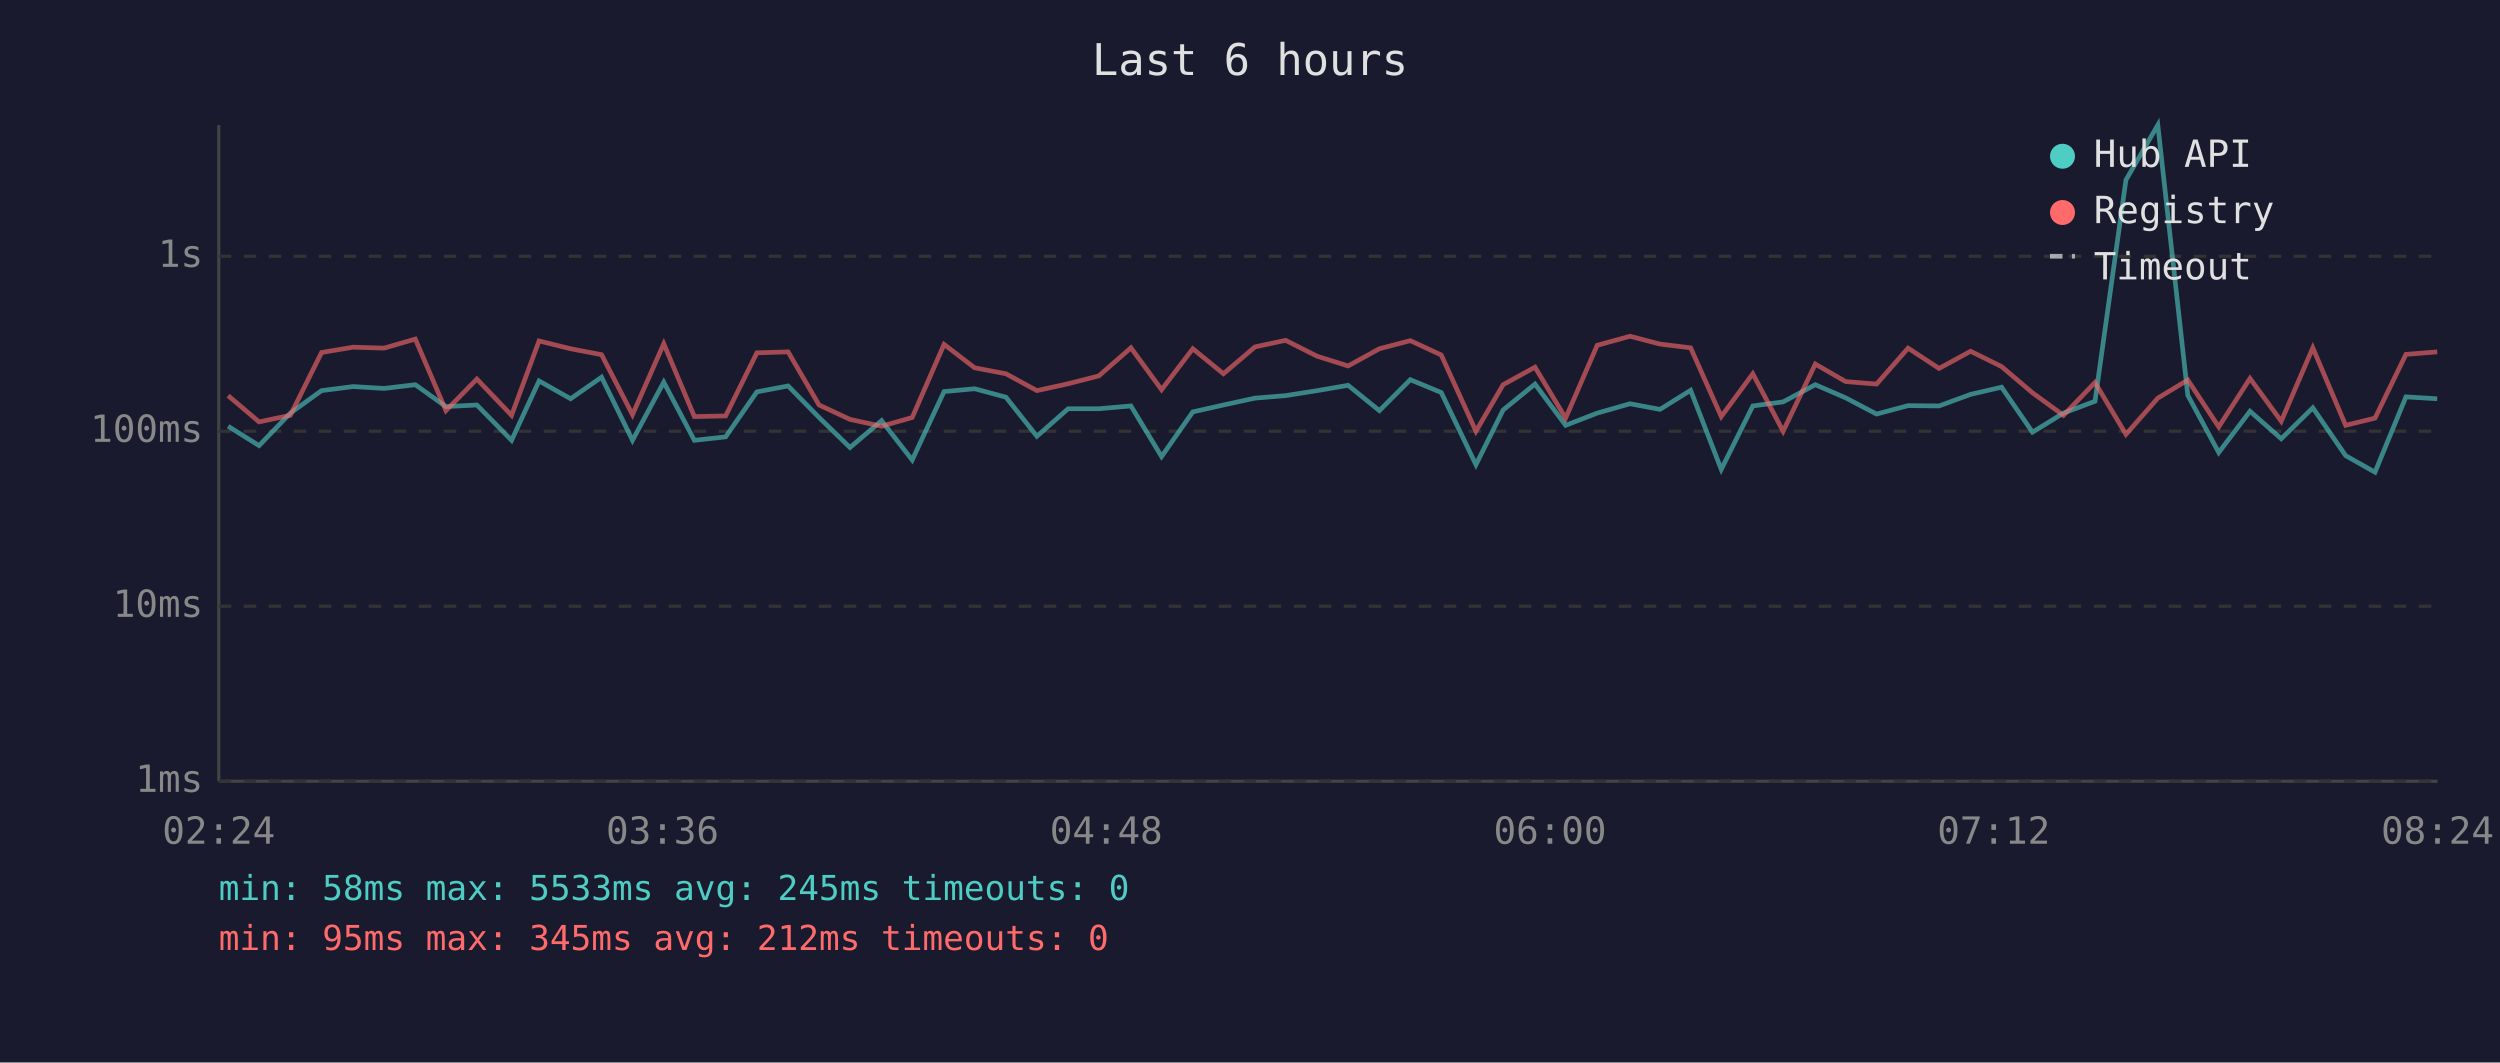
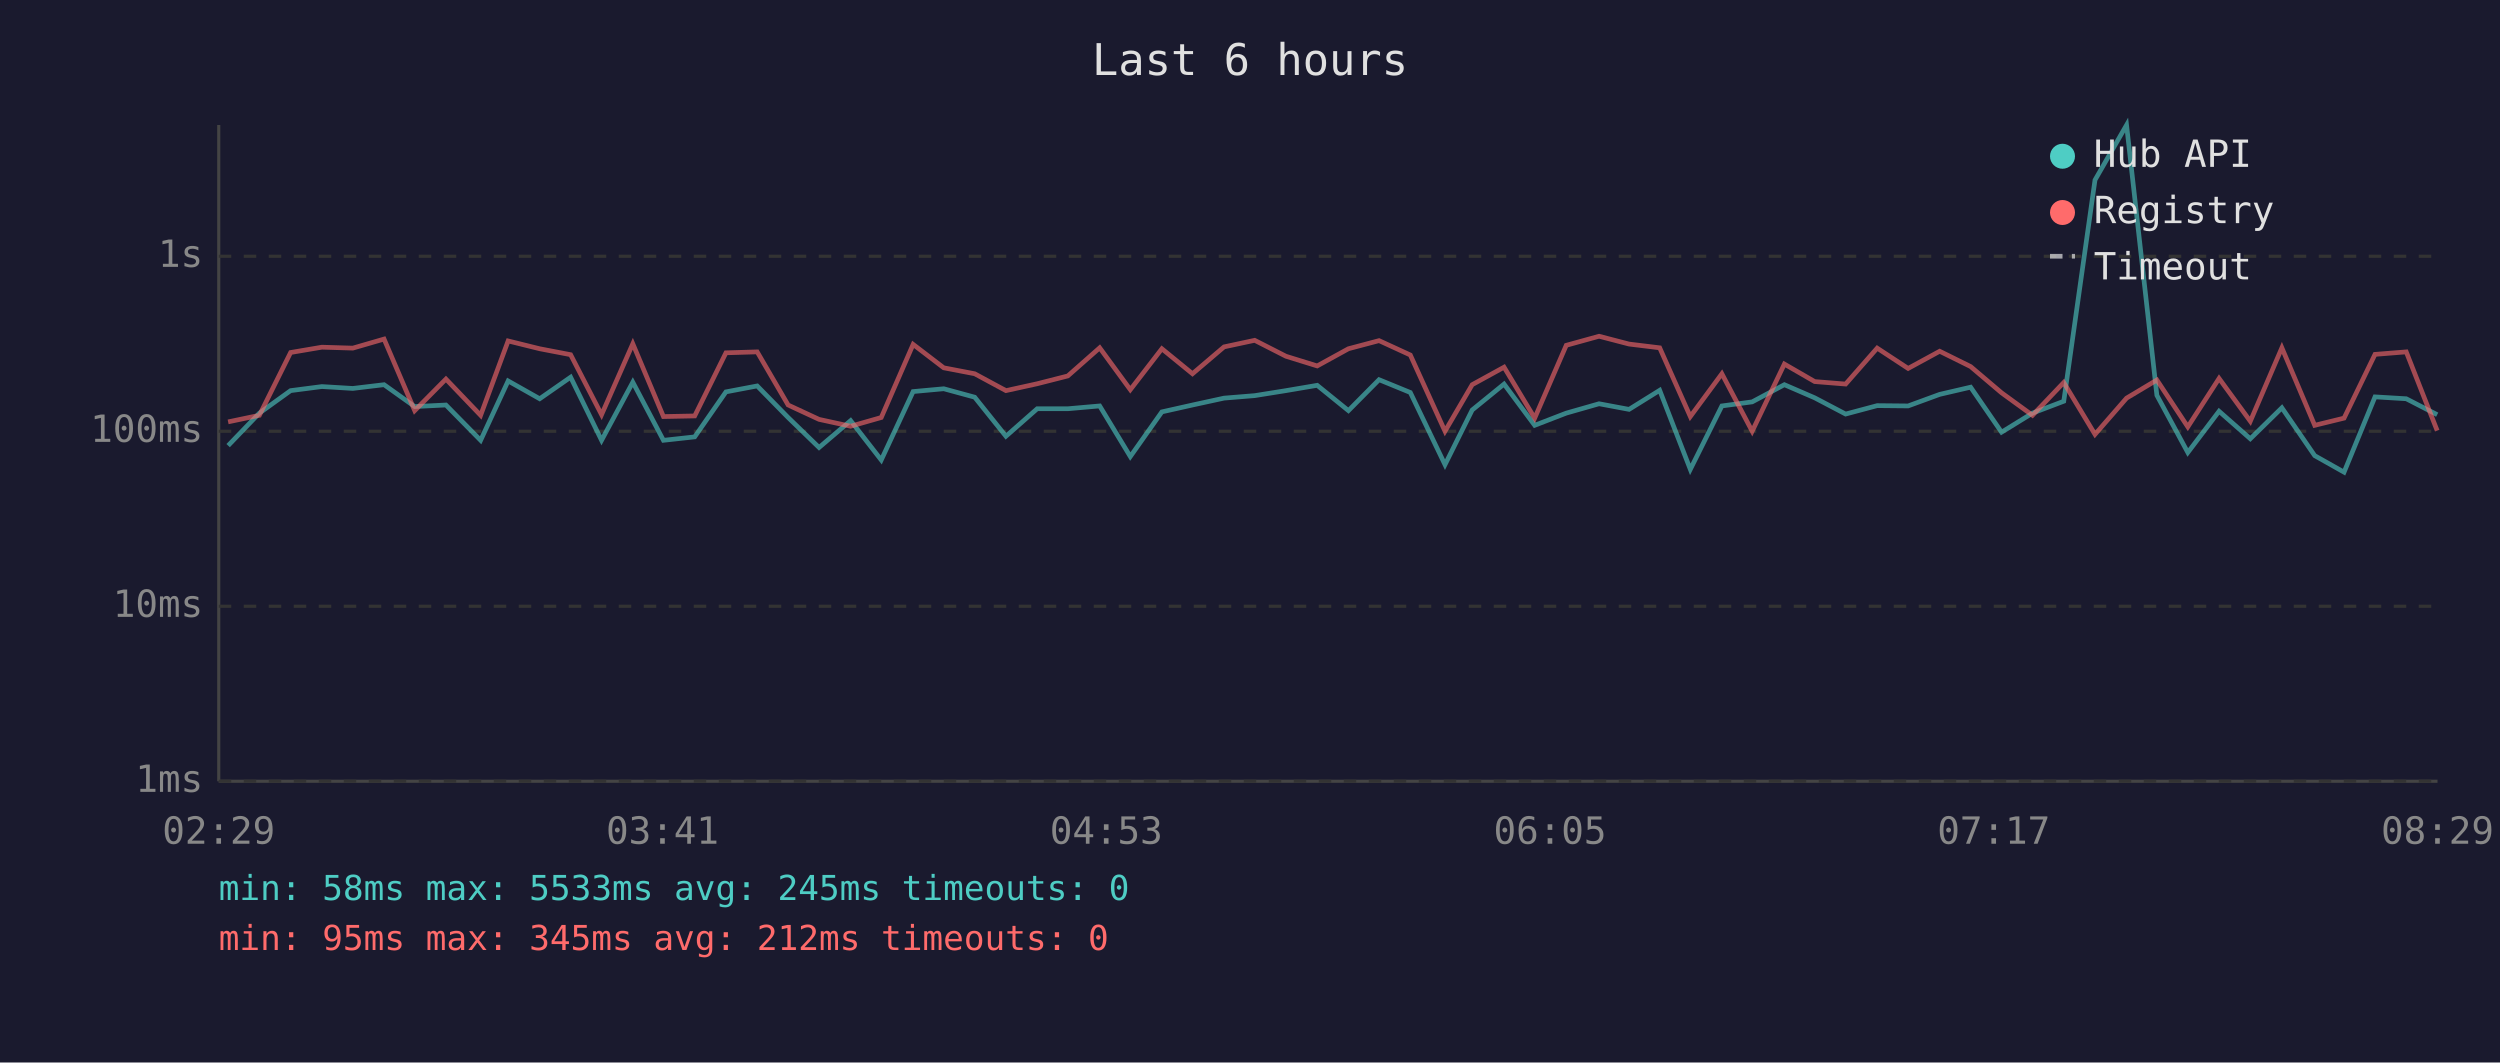
<svg xmlns="http://www.w3.org/2000/svg" viewBox="0 0 800 340" font-family="monospace" font-size="12">
  <rect width="800" height="340" fill="#1a1a2e" />
  <text x="400" y="24" fill="#e0e0e0" font-size="14" text-anchor="middle">Last 6 hours</text>
  <line x1="70" y1="40" x2="70" y2="250" stroke="#444" stroke-width="1" />
  <line x1="70" y1="250" x2="780" y2="250" stroke="#444" stroke-width="1" />
  <line x1="70" y1="250" x2="780" y2="250" stroke="#333" stroke-width="1" stroke-dasharray="4" />
  <text x="65" y="250" fill="#888" text-anchor="end" dominant-baseline="middle">1ms</text>
  <line x1="70" y1="194" x2="780" y2="194" stroke="#333" stroke-width="1" stroke-dasharray="4" />
  <text x="65" y="194" fill="#888" text-anchor="end" dominant-baseline="middle">10ms</text>
  <line x1="70" y1="138" x2="780" y2="138" stroke="#333" stroke-width="1" stroke-dasharray="4" />
  <text x="65" y="138" fill="#888" text-anchor="end" dominant-baseline="middle">100ms</text>
  <line x1="70" y1="82" x2="780" y2="82" stroke="#333" stroke-width="1" stroke-dasharray="4" />
  <text x="65" y="82" fill="#888" text-anchor="end" dominant-baseline="middle">1s</text>
-   <text x="70" y="270" fill="#888" text-anchor="middle">02:24</text>
-   <text x="212" y="270" fill="#888" text-anchor="middle">03:36</text>
-   <text x="354" y="270" fill="#888" text-anchor="middle">04:48</text>
-   <text x="496" y="270" fill="#888" text-anchor="middle">06:00</text>
-   <text x="638" y="270" fill="#888" text-anchor="middle">07:12</text>
-   <text x="780" y="270" fill="#888" text-anchor="middle">08:24</text>
-   <polyline points="73.0,136.4 82.9,142.6 92.9,132.2 102.9,125.0 113.0,123.7 122.9,124.3 132.9,123.1 142.7,130.1 152.6,129.6 163.7,140.9 172.5,121.9 182.6,127.6 192.5,120.7 202.4,140.9 212.4,122.3 222.2,140.9 232.2,139.8 242.2,125.4 252.2,123.5 262.1,133.6 272.0,143.2 282.1,134.6 291.9,147.2 302.1,125.3 311.9,124.4 321.9,127.1 331.8,139.6 341.8,130.8 351.6,130.8 361.9,129.9 371.7,146.1 381.7,131.8 391.5,129.6 401.6,127.4 411.4,126.6 421.5,125.0 431.4,123.3 441.4,131.4 451.3,121.5 461.2,125.6 472.3,148.7 481.0,131.2 491.2,122.9 501.0,136.1 511.1,132.2 521.6,129.2 531.2,131.0 541.0,124.9 550.8,150.2 560.9,129.9 570.6,128.6 580.9,123.1 590.6,127.3 600.5,132.5 610.6,129.8 620.5,129.9 630.6,126.2 640.5,123.9 650.4,138.3 660.3,132.2 670.4,128.4 680.3,57.6 690.5,40.0 700.1,126.5 710.0,144.8 720.0,131.6 730.0,140.4 740.1,130.5 750.6,145.8 760.0,151.1 769.9,127.0 779.9,127.6" fill="none" stroke="#4ecdc4" stroke-width="1.5" opacity="0.6" />
-   <polyline points="73.0,126.6 82.9,135.0 92.9,132.9 102.9,112.8 113.0,111.1 122.9,111.4 132.9,108.5 142.7,131.4 152.6,121.3 163.7,132.9 172.5,109.1 182.6,111.6 192.5,113.5 202.4,132.7 212.4,110.0 222.2,133.3 232.2,133.1 242.2,112.9 252.2,112.6 262.1,129.6 272.0,134.2 282.1,136.4 291.9,133.6 302.1,110.2 311.9,117.7 321.9,119.6 331.8,125.0 341.8,122.8 351.6,120.3 361.9,111.3 371.7,124.7 381.7,111.6 391.5,119.6 401.6,111.0 411.4,108.9 421.5,114.0 431.4,117.1 441.4,111.6 451.3,109.0 461.2,113.6 472.3,138.0 481.0,123.1 491.2,117.5 501.0,133.8 511.1,110.5 521.6,107.6 531.2,110.1 541.0,111.3 550.8,133.3 560.9,119.6 570.6,138.0 580.9,116.5 590.6,122.1 600.5,122.9 610.6,111.4 620.5,117.9 630.6,112.4 640.5,117.3 650.4,125.7 660.3,132.9 670.4,122.4 680.3,139.0 690.5,127.4 700.1,121.6 710.0,136.6 720.0,121.1 730.0,134.8 740.1,111.3 750.6,136.1 760.0,133.8 769.9,113.4 779.9,112.6" fill="none" stroke="#ff6b6b" stroke-width="1.5" opacity="0.6" />
+   <text x="70" y="270" fill="#888" text-anchor="middle">02:29</text>
+   <text x="212" y="270" fill="#888" text-anchor="middle">03:41</text>
+   <text x="354" y="270" fill="#888" text-anchor="middle">04:53</text>
+   <text x="496" y="270" fill="#888" text-anchor="middle">06:05</text>
+   <text x="638" y="270" fill="#888" text-anchor="middle">07:17</text>
+   <text x="780" y="270" fill="#888" text-anchor="middle">08:29</text>
+   <polyline points="73.0,142.6 83.0,132.2 93.0,125.0 103.0,123.7 112.9,124.3 122.9,123.1 132.7,130.1 142.7,129.6 153.8,140.9 162.6,121.9 172.7,127.6 182.6,120.7 192.5,140.9 202.5,122.3 212.3,140.9 222.3,139.8 232.3,125.4 242.3,123.5 252.2,133.6 262.1,143.2 272.2,134.6 282.0,147.2 292.2,125.3 302.0,124.4 311.9,127.1 321.9,139.6 331.9,130.8 341.7,130.8 351.9,129.9 361.7,146.1 371.8,131.8 381.6,129.6 391.7,127.4 401.5,126.6 411.5,125.0 421.5,123.3 431.5,131.4 441.3,121.5 451.3,125.6 462.4,148.7 471.1,131.2 481.3,122.9 491.1,136.1 501.2,132.2 511.7,129.2 521.3,131.0 531.1,124.9 540.9,150.2 551.0,129.9 560.7,128.6 571.0,123.1 580.7,127.3 590.6,132.5 600.7,129.8 610.6,129.9 620.7,126.2 630.6,123.9 640.5,138.3 650.4,132.2 660.4,128.4 670.4,57.6 680.5,40.0 690.2,126.5 700.1,144.8 710.1,131.6 720.1,140.4 730.2,130.5 740.7,145.8 750.1,151.1 760.0,127.0 770.0,127.6 779.9,132.7" fill="none" stroke="#4ecdc4" stroke-width="1.5" opacity="0.6" />
+   <polyline points="73.0,135.0 83.0,132.9 93.0,112.8 103.0,111.1 112.9,111.4 122.9,108.5 132.7,131.4 142.7,121.3 153.8,132.9 162.6,109.1 172.7,111.6 182.6,113.5 192.5,132.7 202.5,110.0 212.3,133.3 222.3,133.1 232.3,112.9 242.3,112.6 252.2,129.6 262.1,134.2 272.2,136.4 282.0,133.6 292.2,110.2 302.0,117.7 311.9,119.6 321.9,125.0 331.9,122.8 341.7,120.3 351.9,111.3 361.7,124.7 371.8,111.6 381.6,119.6 391.7,111.0 401.5,108.9 411.5,114.0 421.5,117.1 431.5,111.6 441.3,109.0 451.3,113.6 462.4,138.0 471.1,123.1 481.3,117.5 491.1,133.8 501.2,110.5 511.7,107.6 521.3,110.1 531.1,111.3 540.9,133.3 551.0,119.6 560.7,138.0 571.0,116.5 580.7,122.1 590.6,122.9 600.7,111.4 610.6,117.9 620.7,112.4 630.6,117.3 640.5,125.7 650.4,132.9 660.4,122.4 670.4,139.0 680.5,127.4 690.2,121.6 700.1,136.6 710.1,121.1 720.1,134.8 730.2,111.3 740.7,136.1 750.1,133.8 760.0,113.4 770.0,112.6 779.9,137.8" fill="none" stroke="#ff6b6b" stroke-width="1.5" opacity="0.6" />
  <circle cx="660" cy="50" r="4" fill="#4ecdc4" />
  <text x="670" y="50" fill="#e0e0e0" dominant-baseline="middle">Hub API</text>
  <circle cx="660" cy="68" r="4" fill="#ff6b6b" />
  <text x="670" y="68" fill="#e0e0e0" dominant-baseline="middle">Registry</text>
  <line x1="656" y1="82" x2="664" y2="82" stroke="#e0e0e0" stroke-width="1.5" stroke-dasharray="4,3" opacity="0.7" />
  <text x="670" y="86" fill="#e0e0e0" dominant-baseline="middle">Timeout</text>
  <text x="70" y="288" fill="#4ecdc4" font-size="11">min: 58ms  max: 5533ms  avg: 245ms  timeouts: 0</text>
  <text x="70" y="304" fill="#ff6b6b" font-size="11">min: 95ms  max: 345ms  avg: 212ms  timeouts: 0</text>
</svg>
